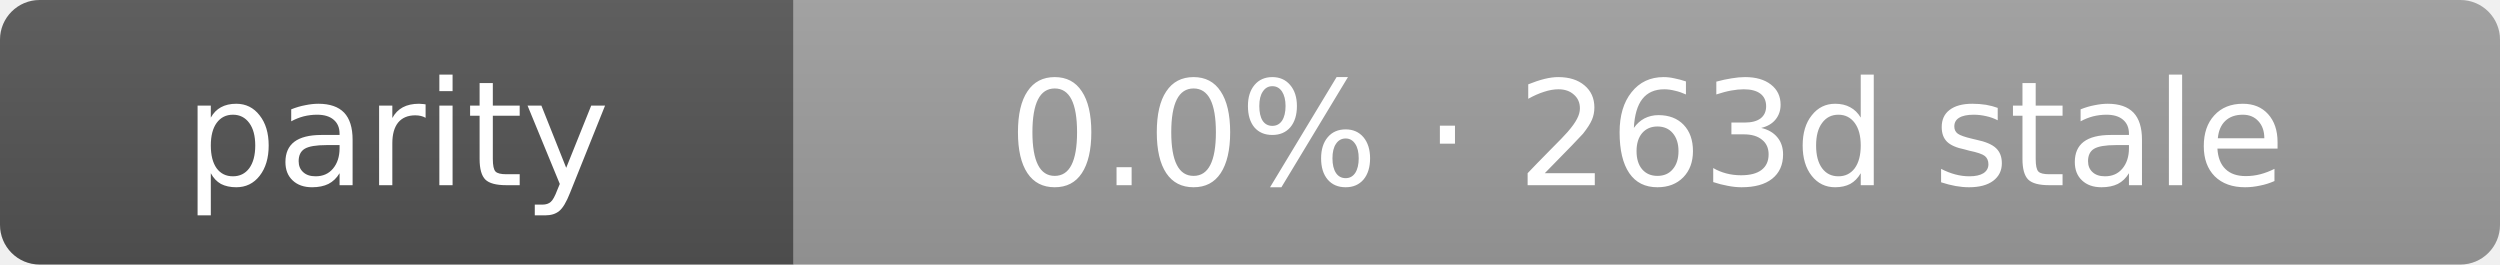
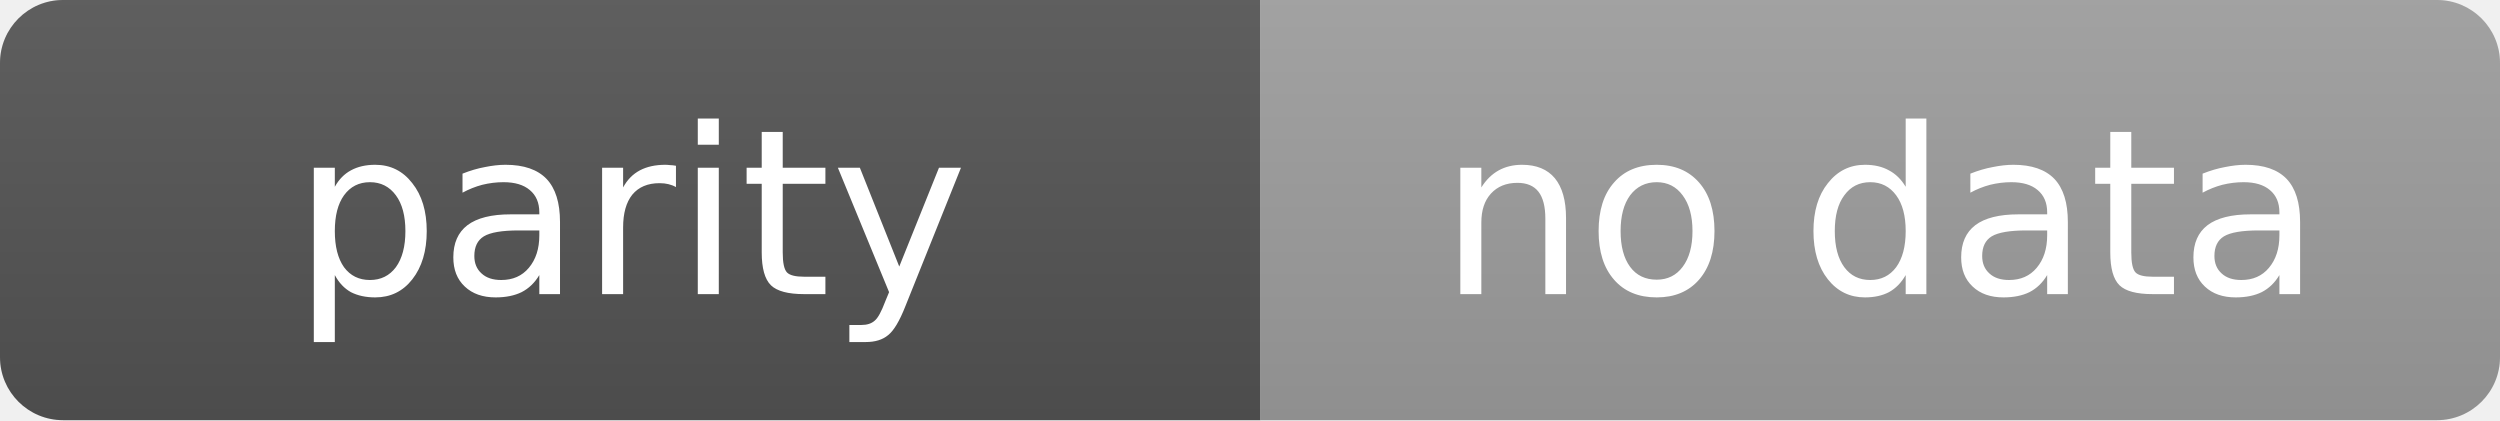
- <svg xmlns="http://www.w3.org/2000/svg" width="189" height="20" role="img" aria-label="parity: 0.0% · 263d stale">
+ <svg xmlns="http://www.w3.org/2000/svg" width="119" height="20" role="img" aria-label="parity: no data">
  <linearGradient id="s" x2="0" y2="100%">
    <stop offset="0" stop-color="#bbb" stop-opacity=".1" />
    <stop offset="1" stop-opacity=".1" />
  </linearGradient>
  <clipPath id="r">
-     <rect width="189" height="20" rx="3" fill="#fff" />
+     <rect width="119" height="20" rx="3" fill="#fff" />
  </clipPath>
  <g clip-path="url(#r)">
    <rect width="60" height="20" fill="#555" />
-     <rect x="60" width="129" height="20" fill="#9f9f9f" />
-     <rect width="189" height="20" fill="url(#s)" />
+     <rect x="60" width="59" height="20" fill="#9f9f9f" />
+     <rect width="119" height="20" fill="url(#s)" />
  </g>
  <g fill="#fff" text-anchor="middle" font-family="Verdana,Geneva,DejaVu Sans,sans-serif" text-rendering="geometricPrecision" font-size="11">
    <text x="30.0" y="14">parity</text>
-     <text x="124.5" y="14">0.0% · 263d stale</text>
+     <text x="89.5" y="14">no data</text>
  </g>
</svg>
